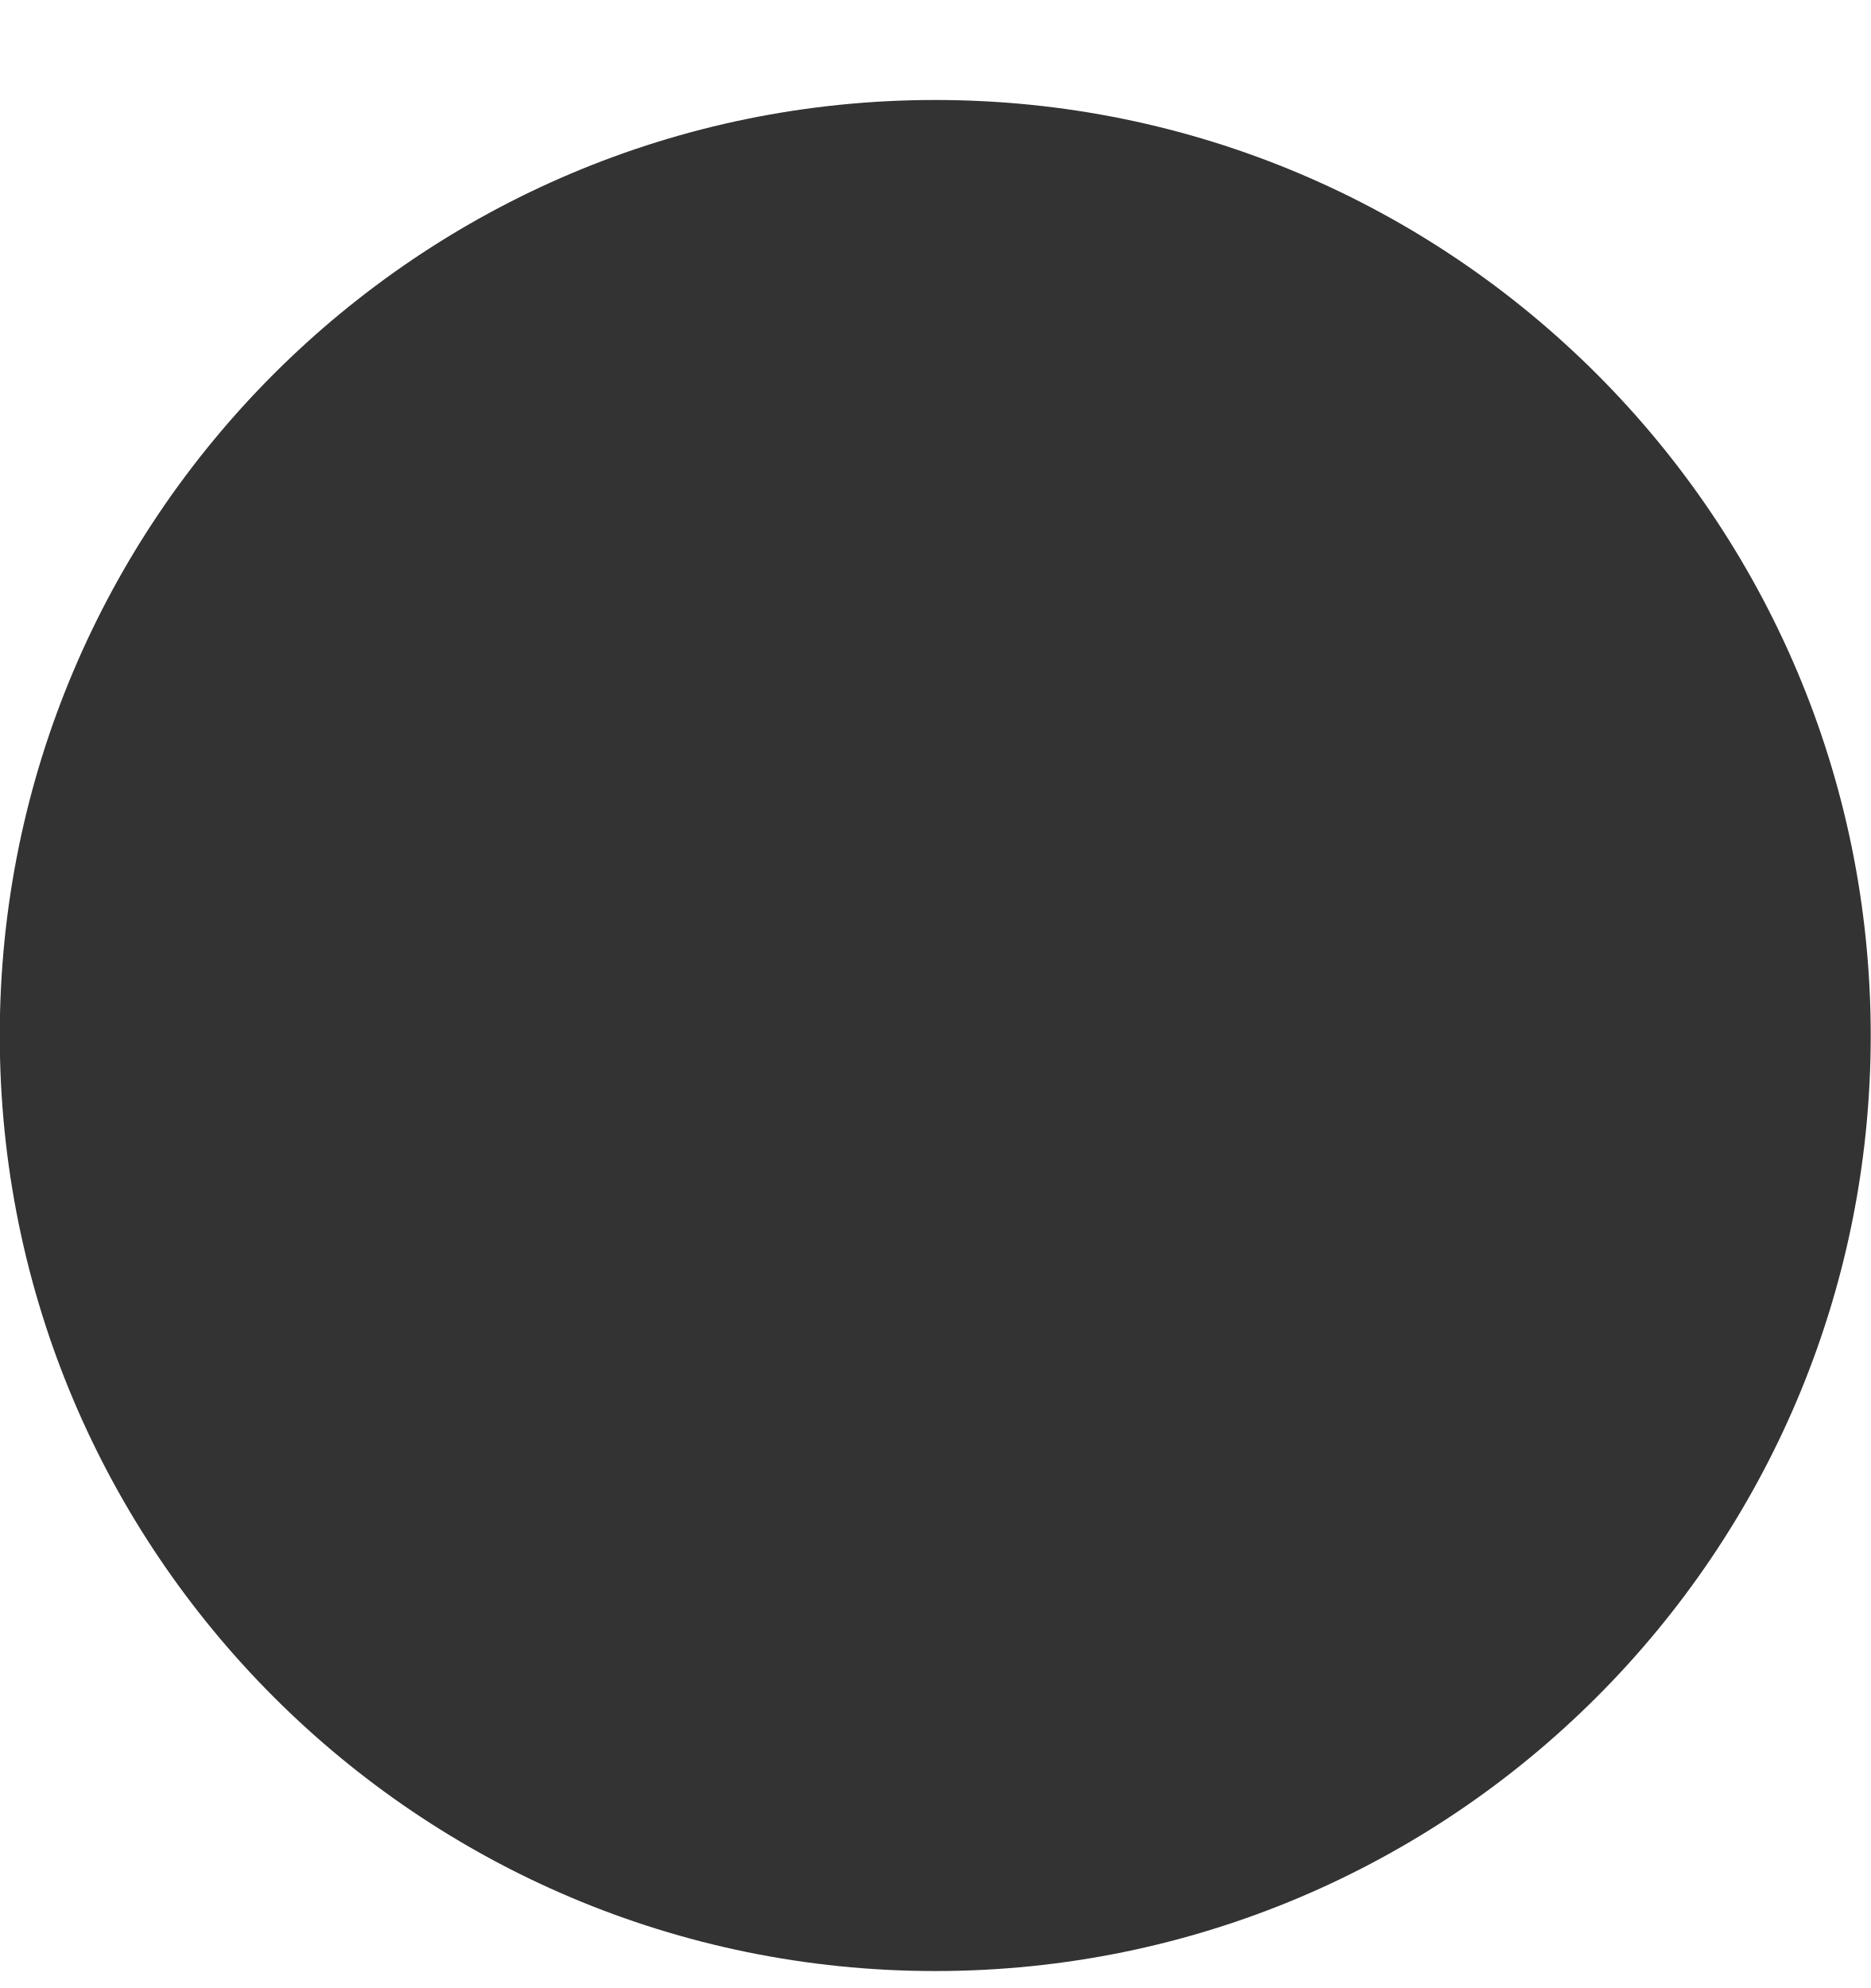
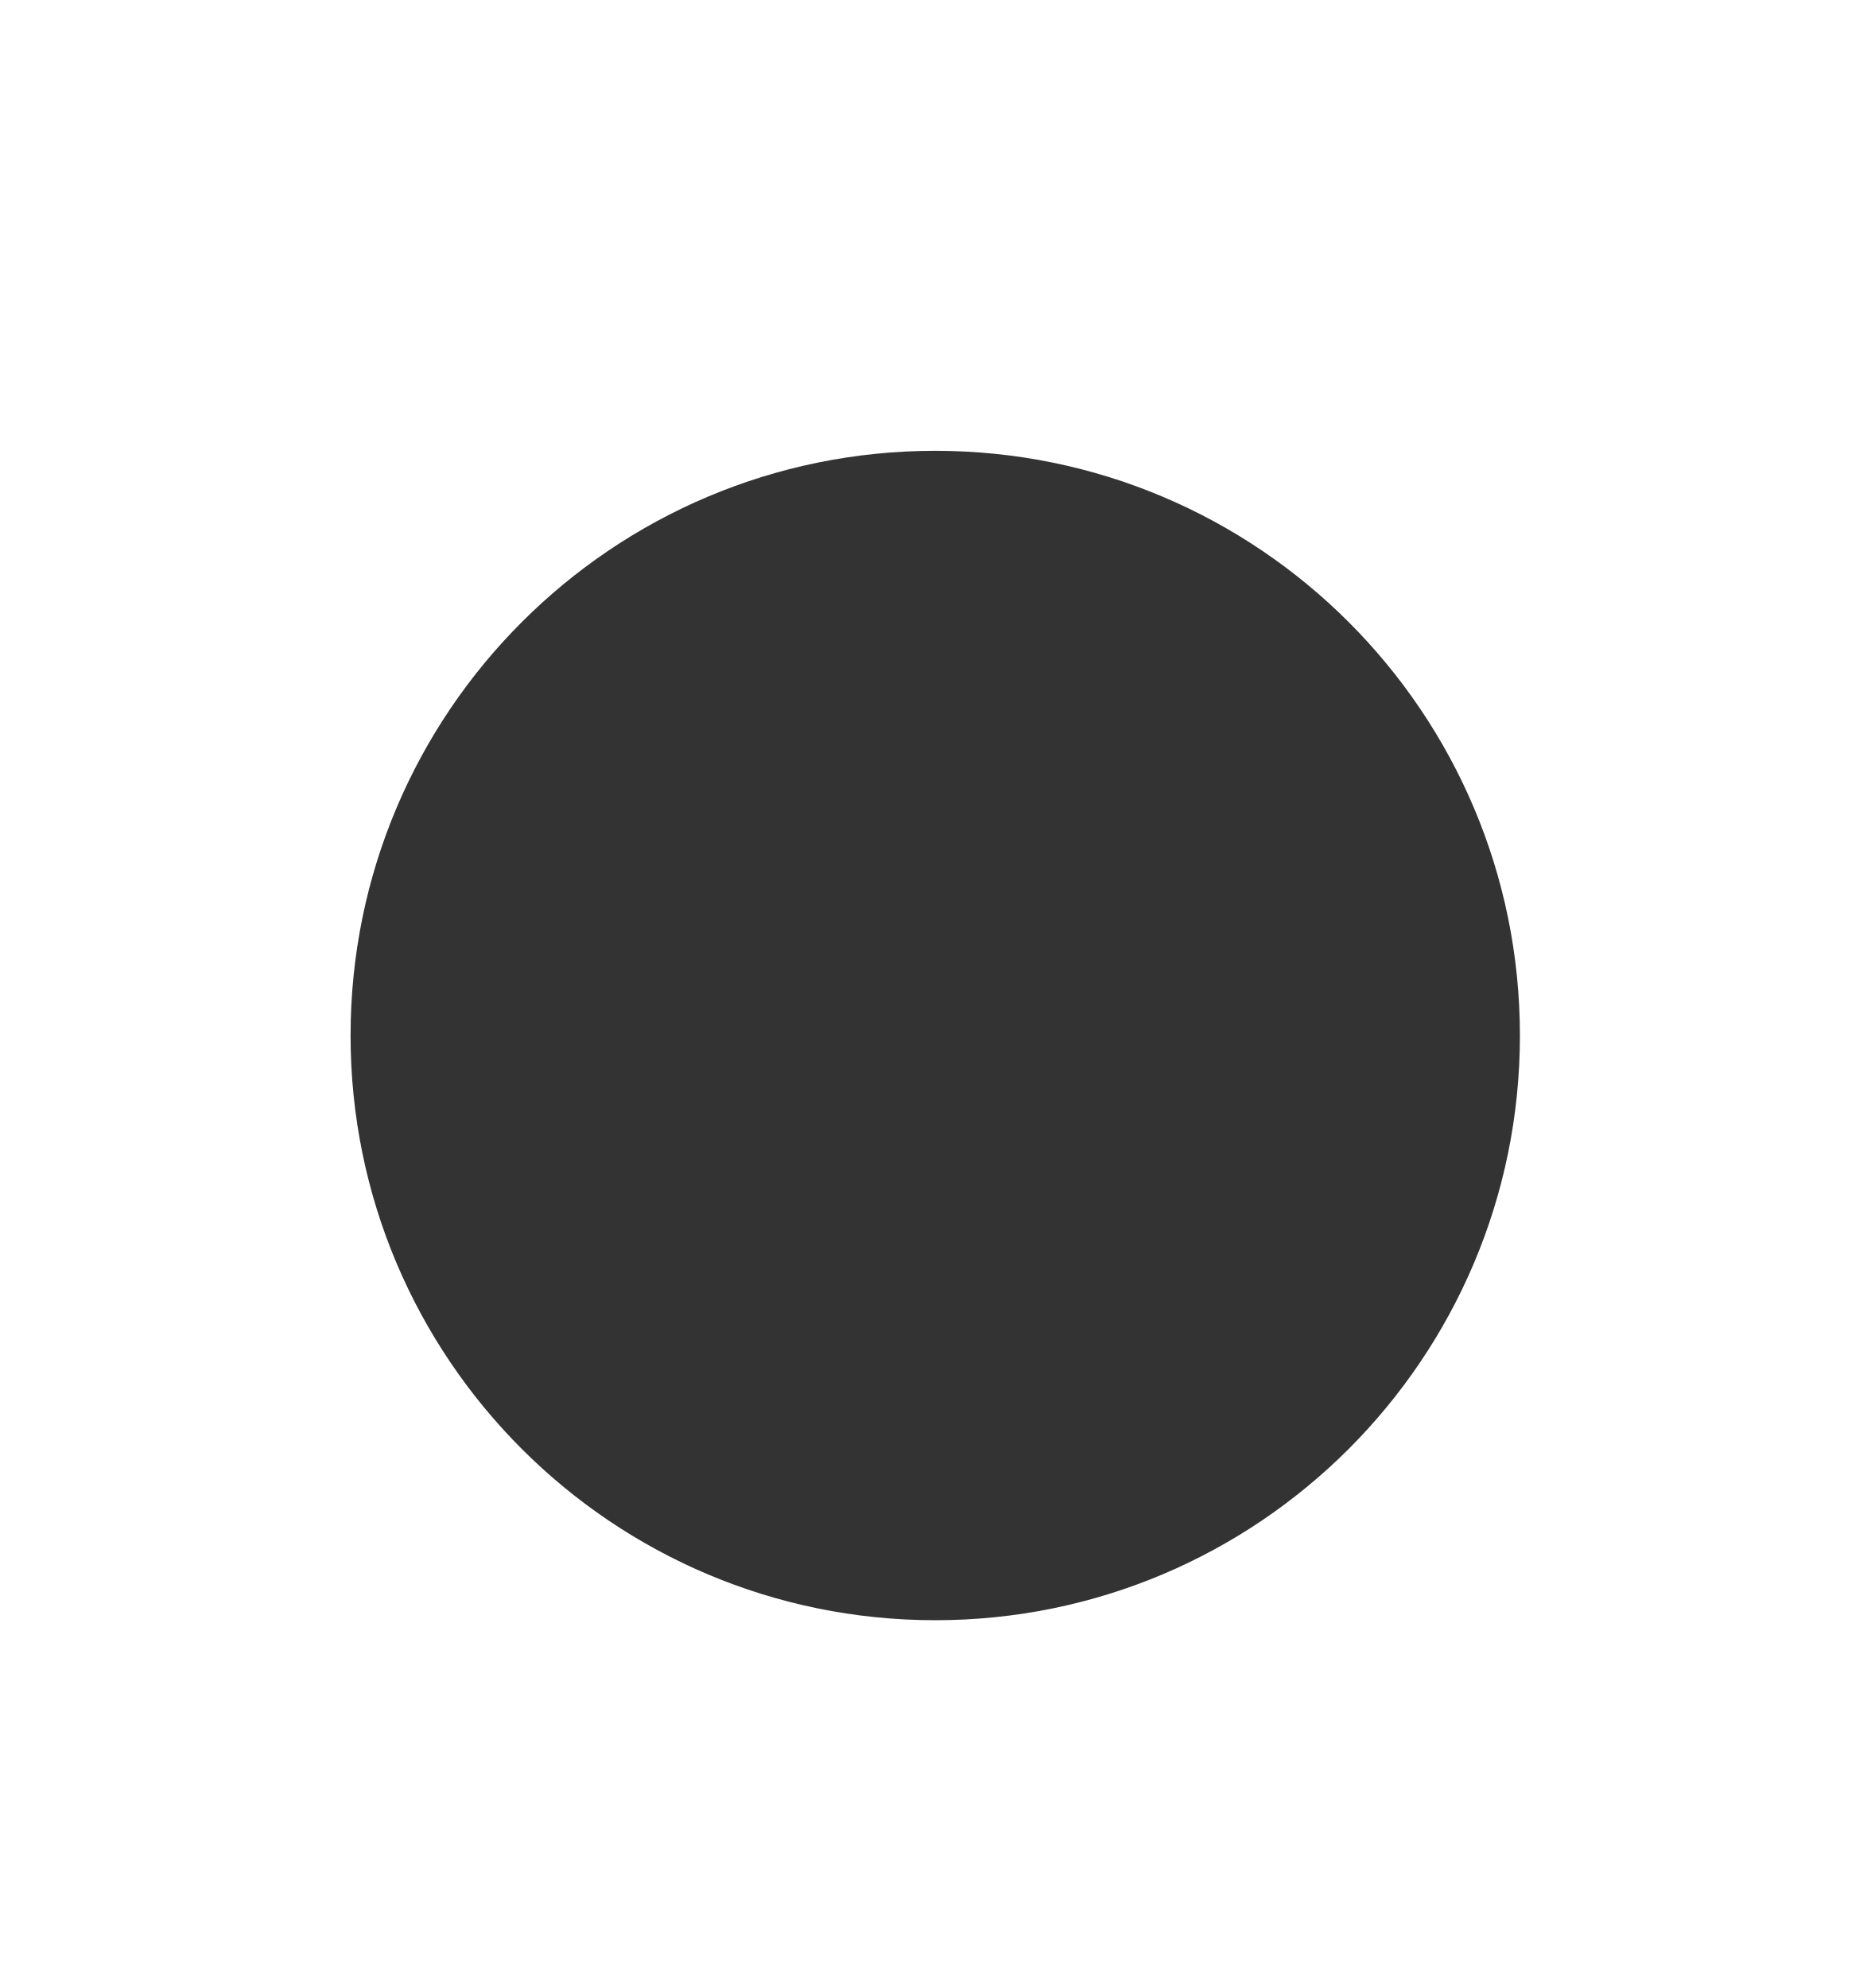
<svg xmlns="http://www.w3.org/2000/svg" width="16" height="17" viewBox="0 0 16 17" fill="none">
-   <circle cx="7.998" cy="8.855" r="8" fill="#333333" />
+   <circle cx="7.998" cy="8.855" r="5" fill="#333333" />
</svg>
